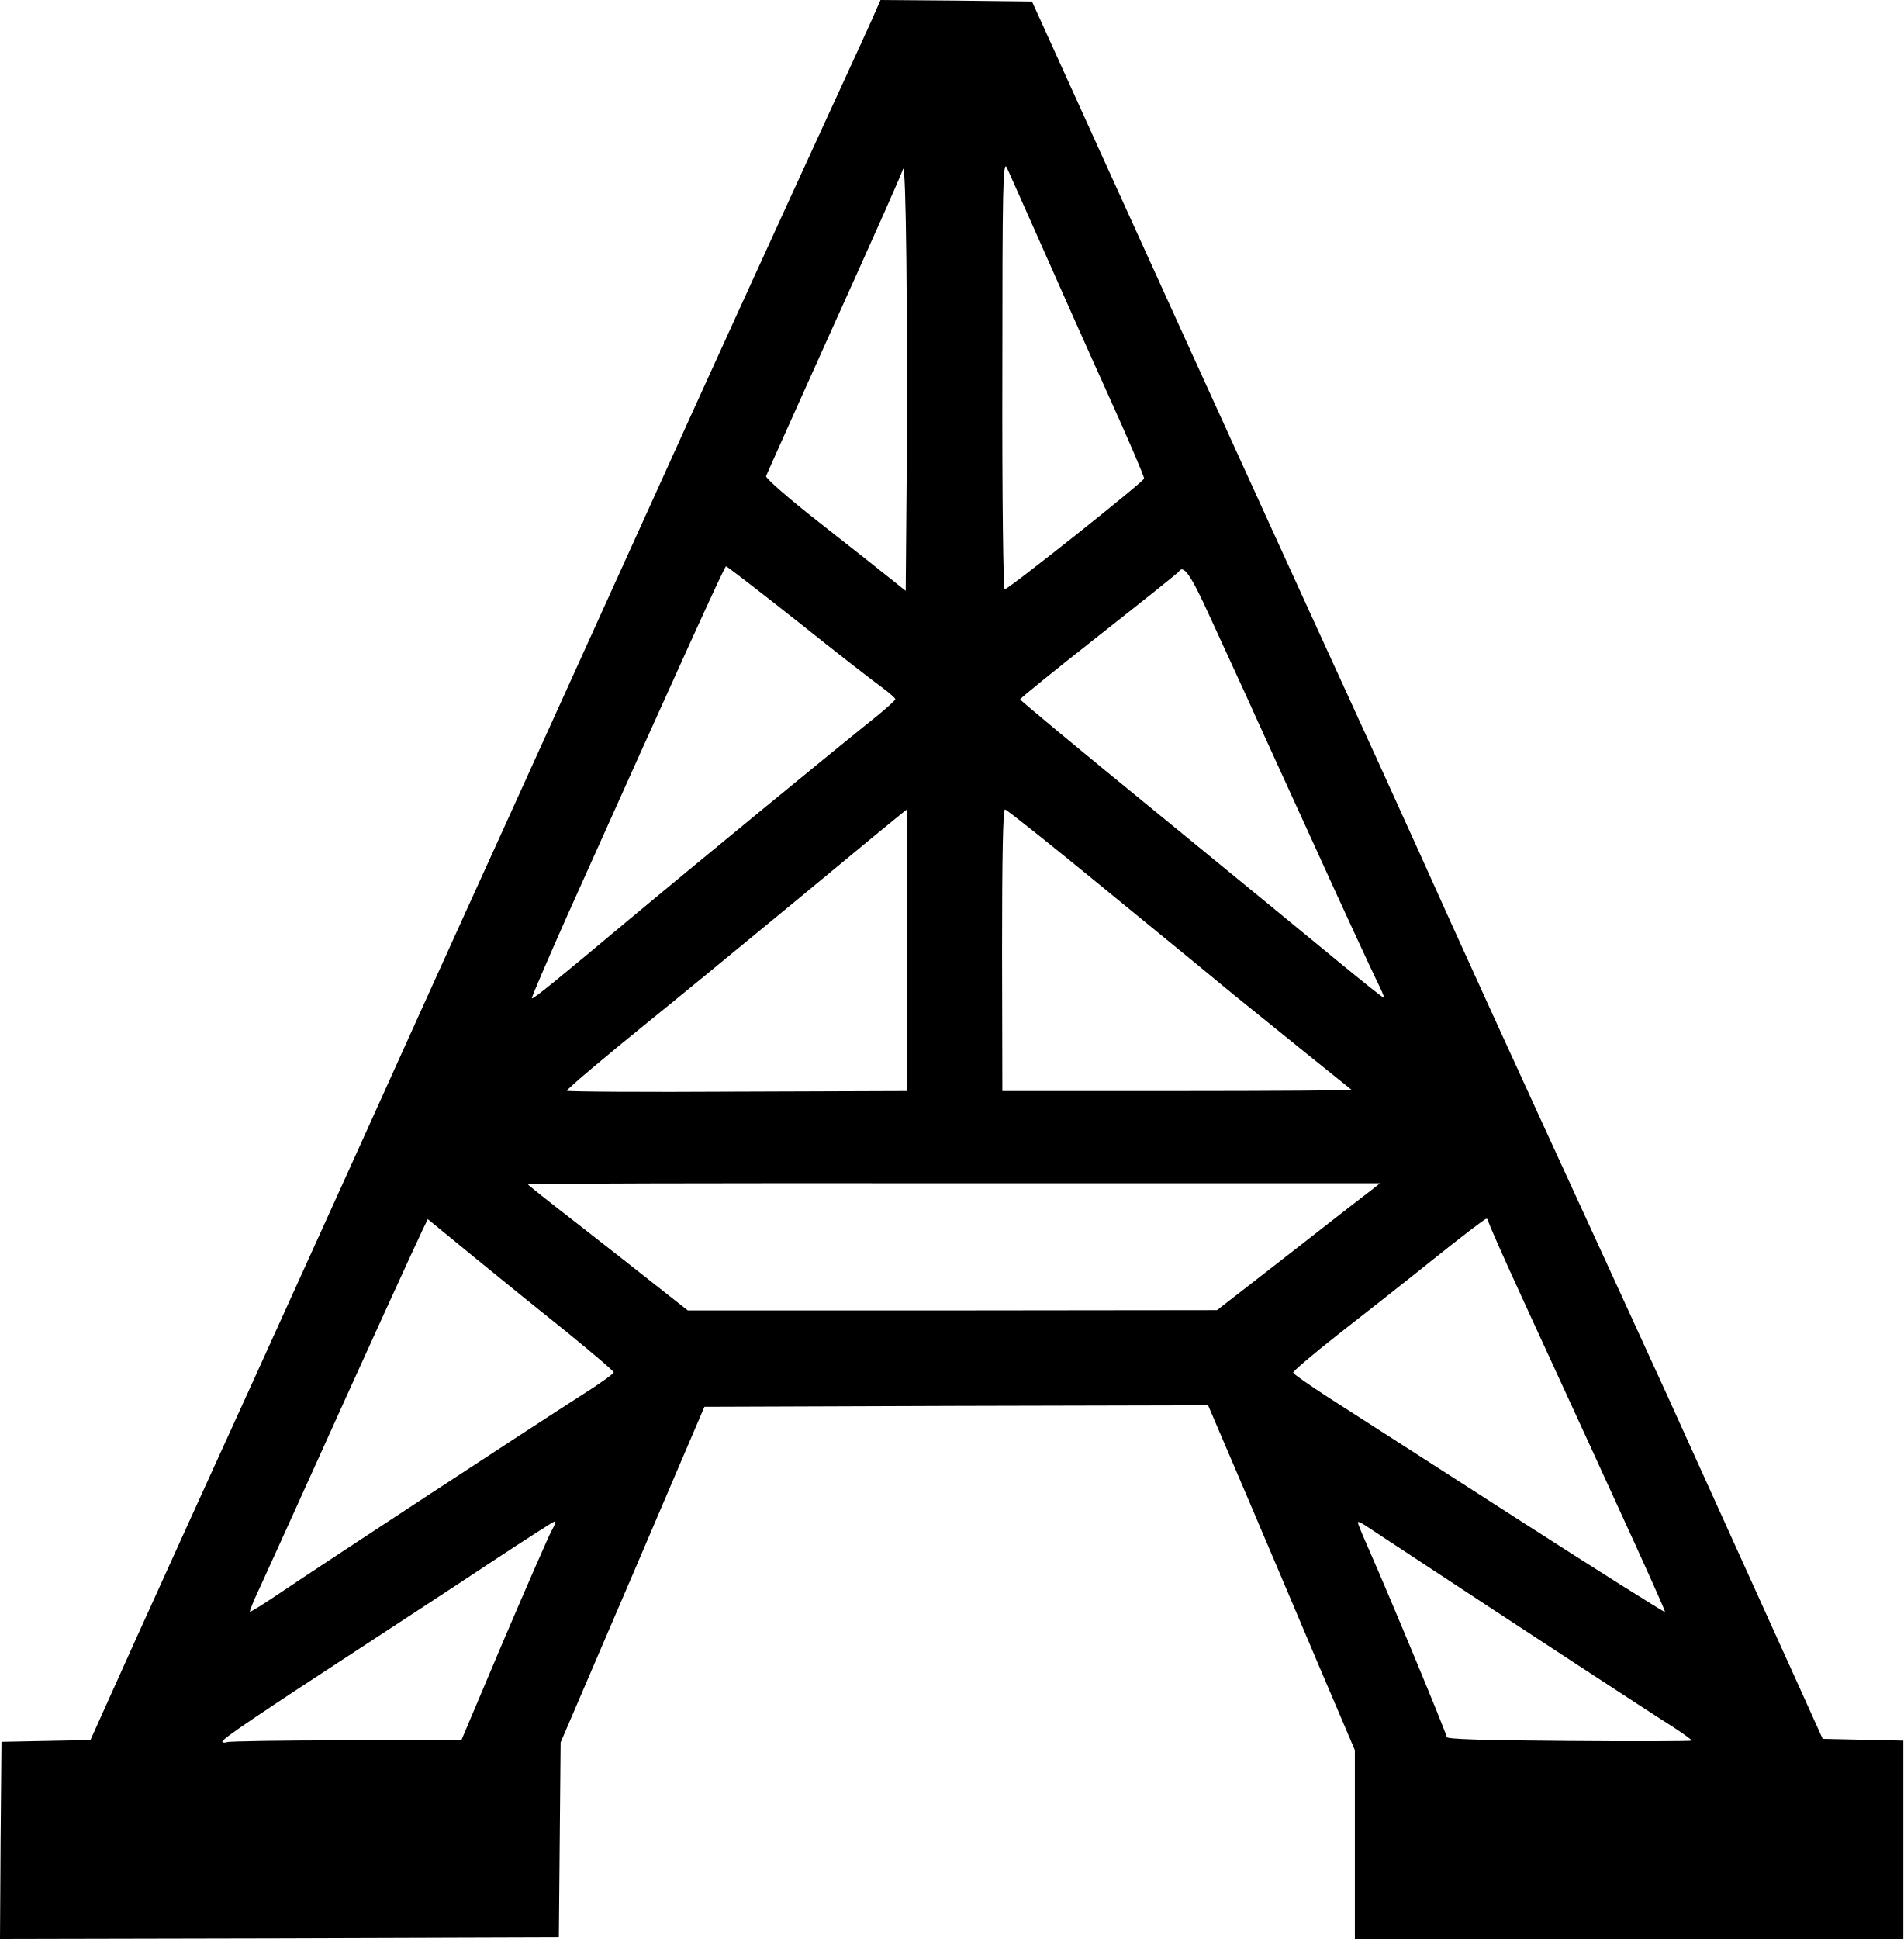
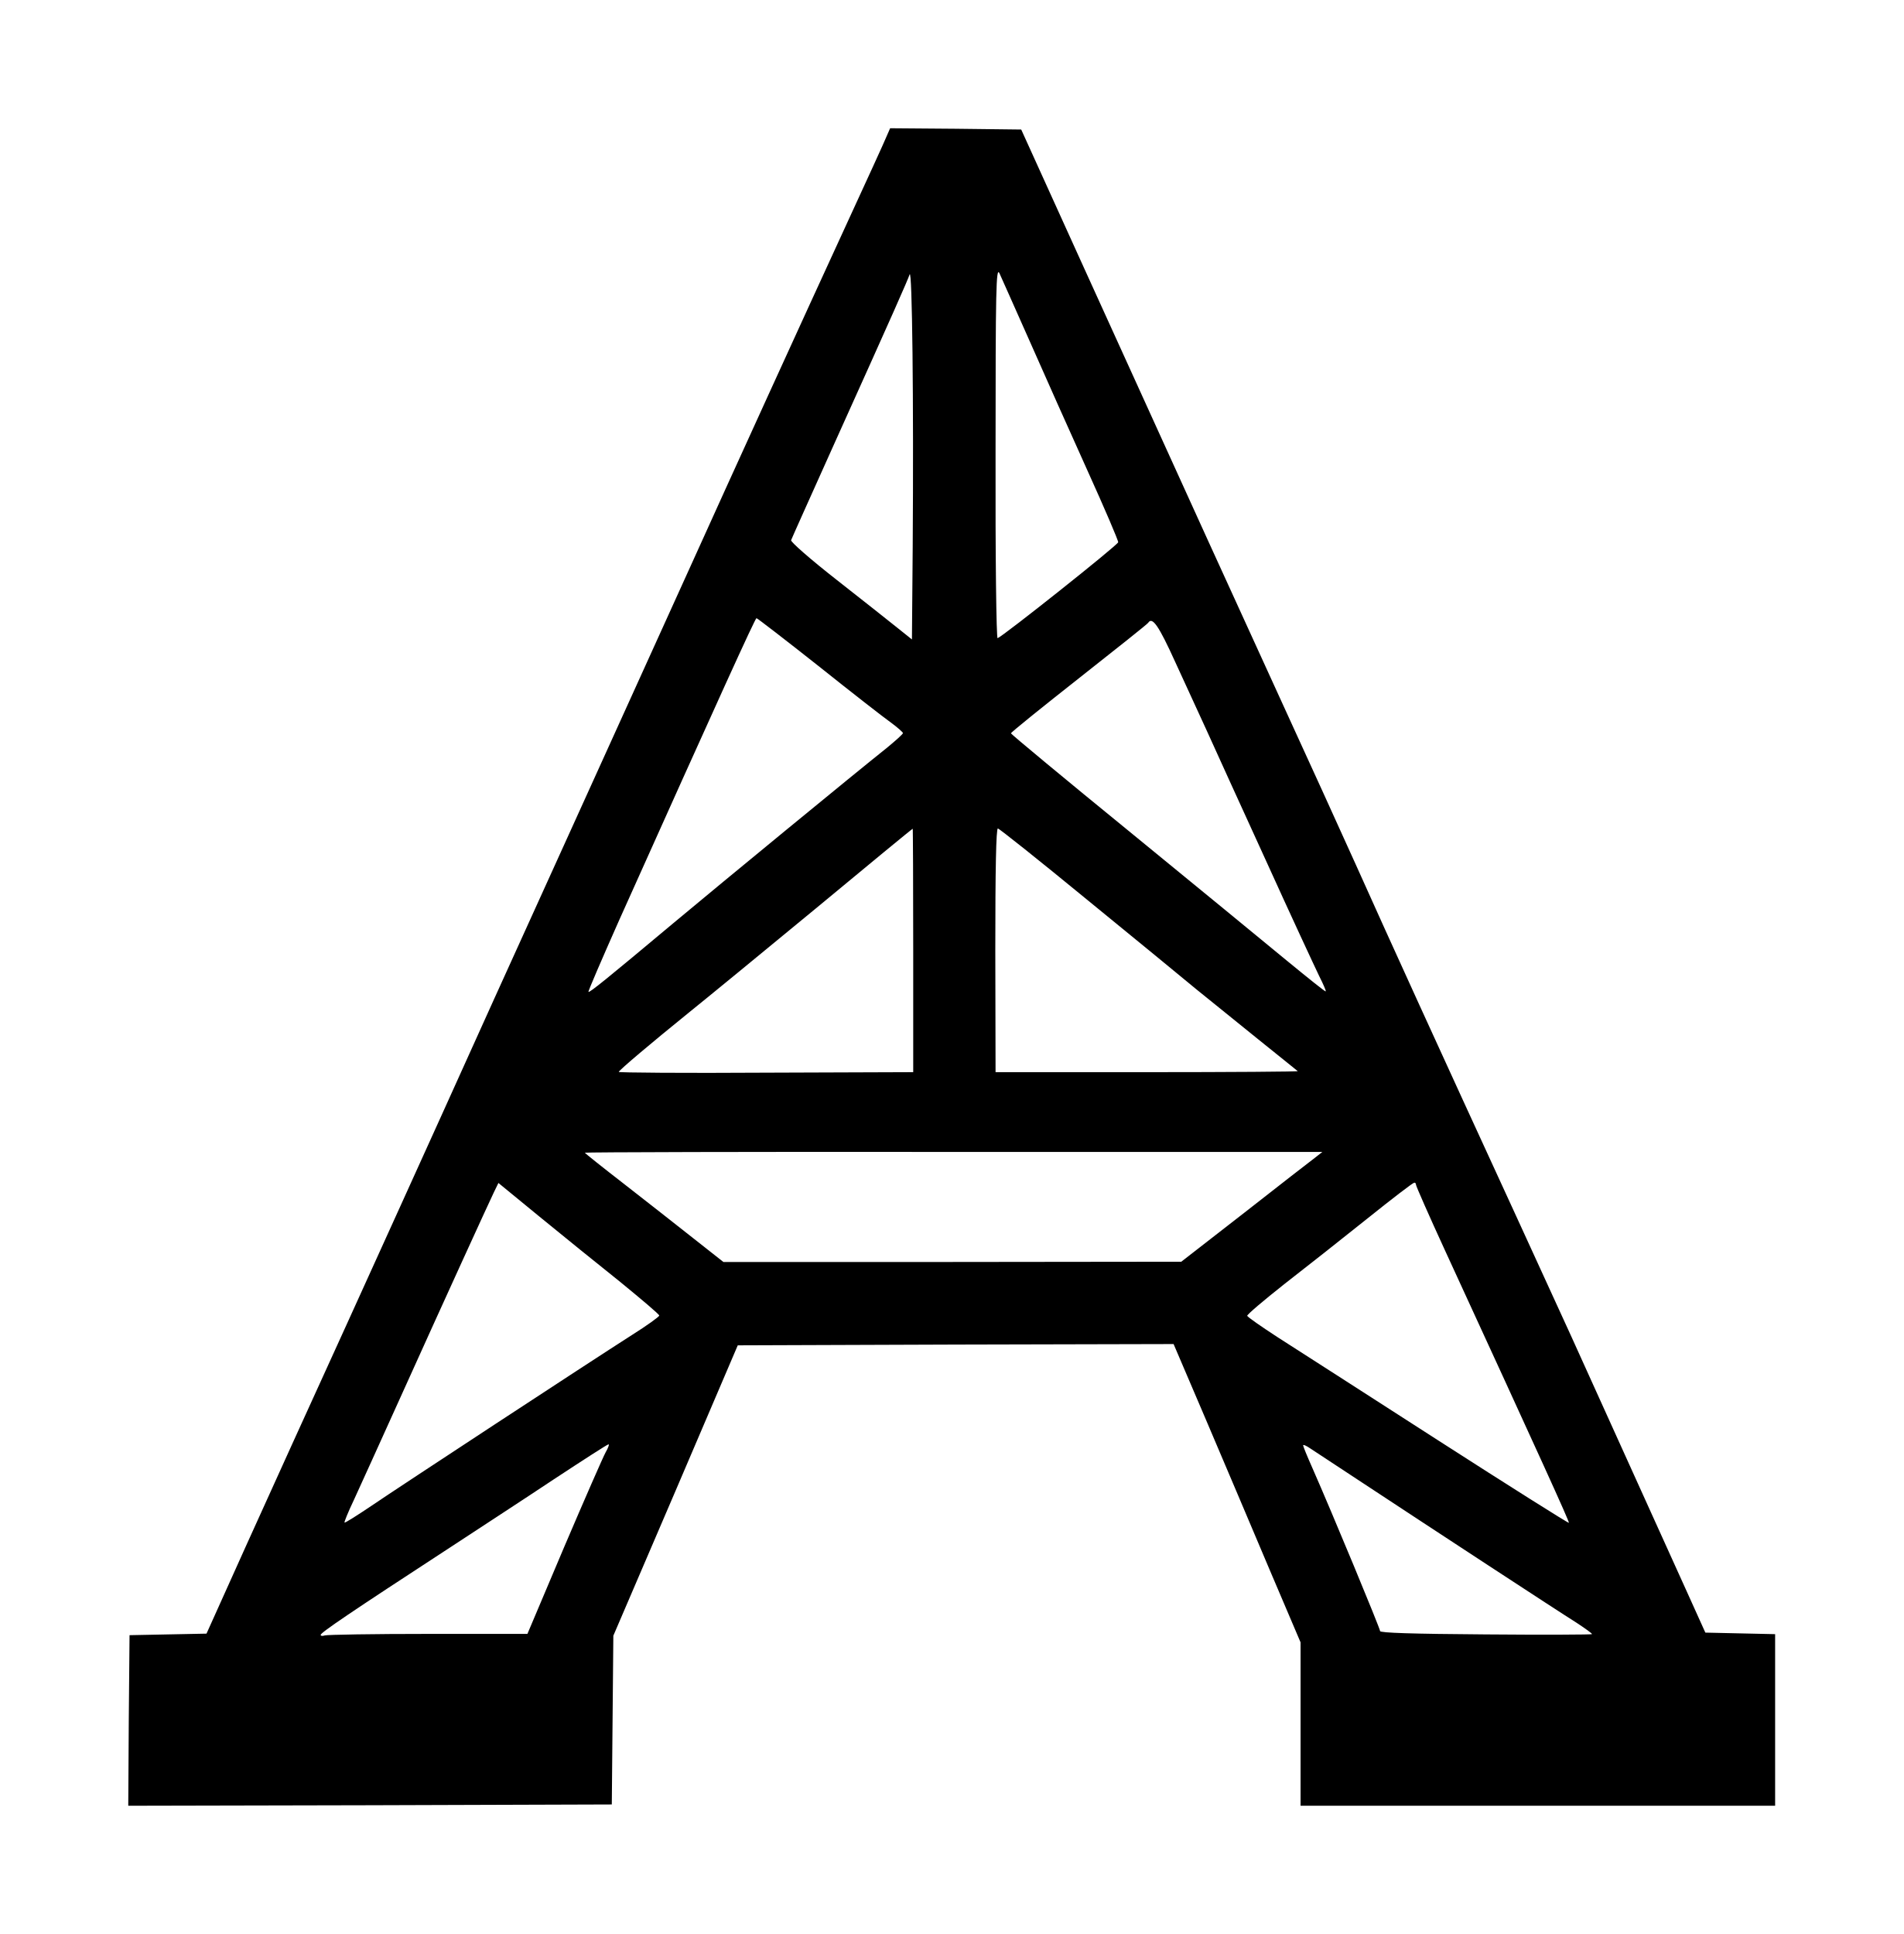
- <svg xmlns="http://www.w3.org/2000/svg" version="1.0" viewBox="190 170 642 654" preserveAspectRatio="xMidYMid meet">
+ <svg xmlns="http://www.w3.org/2000/svg" version="1.0" viewBox="140 120 742 754" preserveAspectRatio="xMidYMid meet">
  <g transform="translate(0,1024) scale(0.1,-0.1)" stroke="none">
    <path d="M4856 8508 c-7 -18 -80 -177 -161 -353 -156 -339 -444 -970 -602 -1320 -52 -115 -262 -577 -465 -1025 -204 -448 -430 -948 -503 -1110 -73 -162 -241 -531 -372 -820 -132 -289 -309 -679 -394 -867 l-154 -342 -150 -3 -150 -3 -3 -333 -2 -332 942 2 943 3 3 329 3 329 243 566 242 566 850 3 849 2 127 -297 c70 -164 181 -426 247 -582 l121 -284 0 -318 0 -319 925 0 925 0 0 335 0 334 -136 3 -136 3 -70 155 c-129 285 -409 904 -455 1005 -25 55 -121 264 -213 465 -304 661 -491 1071 -625 1370 -73 162 -188 414 -255 560 -138 301 -444 972 -804 1765 l-245 540 -255 3 -256 2 -14 -32z m558 -798 c57 -129 158 -356 225 -504 67 -148 121 -274 120 -280 0 -10 -448 -366 -470 -374 -5 -2 -9 315 -8 725 0 637 2 724 15 698 7 -16 61 -136 118 -265z m-456 -802 l-3 -361 -55 44 c-30 24 -137 109 -238 188 -101 79 -181 149 -178 155 2 6 77 173 166 371 240 532 286 637 296 665 10 28 16 -492 12 -1062z m-368 -464 c129 -103 256 -202 283 -221 26 -19 47 -38 47 -41 0 -4 -28 -29 -62 -57 -133 -106 -633 -517 -833 -684 -258 -216 -327 -272 -331 -268 -2 2 52 127 119 278 390 869 531 1179 536 1179 3 0 112 -84 241 -186z m1391 16 c39 -85 95 -207 124 -270 28 -63 132 -290 230 -505 97 -214 191 -416 207 -449 16 -32 28 -59 26 -61 -2 -2 -70 53 -153 121 -82 68 -358 294 -612 502 -254 207 -462 380 -462 383 -1 3 118 99 264 214 146 115 268 212 271 217 16 25 41 -11 105 -152z m-1021 -1125 l0 -475 -575 -2 c-316 -2 -574 0 -573 3 4 9 126 112 273 231 66 53 289 236 495 406 206 171 376 311 378 311 1 1 2 -213 2 -474z m677 198 c186 -152 379 -310 428 -351 50 -40 158 -128 240 -194 83 -67 152 -122 154 -124 2 -2 -262 -4 -587 -4 l-591 0 -1 475 c0 312 3 475 10 475 5 0 162 -125 347 -277z m890 -1006 c-16 -12 -140 -108 -275 -214 l-247 -192 -893 -1 -892 0 -118 93 c-64 51 -186 146 -269 211 -84 65 -153 120 -153 122 0 2 647 4 1438 3 l1437 0 -28 -22z m-2709 -485 c83 -68 152 -126 152 -131 0 -4 -48 -39 -107 -76 -169 -108 -907 -592 -1017 -667 -55 -37 -101 -66 -103 -64 -2 1 14 41 36 87 21 46 103 226 181 399 176 390 342 753 365 801 l18 37 161 -132 c88 -72 230 -187 314 -254z m3102 379 c0 -5 51 -121 114 -258 373 -811 485 -1057 482 -1060 -2 -2 -232 143 -512 323 -280 180 -561 361 -624 401 -63 41 -116 78 -118 83 -2 4 64 60 145 124 81 63 227 178 323 255 96 77 178 140 183 140 4 1 7 -3 7 -8z m-3159 -1043 c-10 -18 -83 -185 -162 -370 l-143 -338 -387 0 c-213 0 -394 -3 -403 -6 -9 -3 -16 -2 -16 2 0 9 115 87 503 340 108 71 291 190 405 266 114 75 210 137 214 137 4 1 -1 -14 -11 -31z m2949 -118 c273 -180 763 -501 835 -546 35 -23 63 -43 61 -45 -3 -2 -189 -3 -415 -1 -287 2 -411 6 -411 13 0 10 -186 459 -264 636 -20 45 -36 84 -36 88 0 4 12 -1 28 -12 15 -10 106 -70 202 -133z" />
  </g>
</svg>
